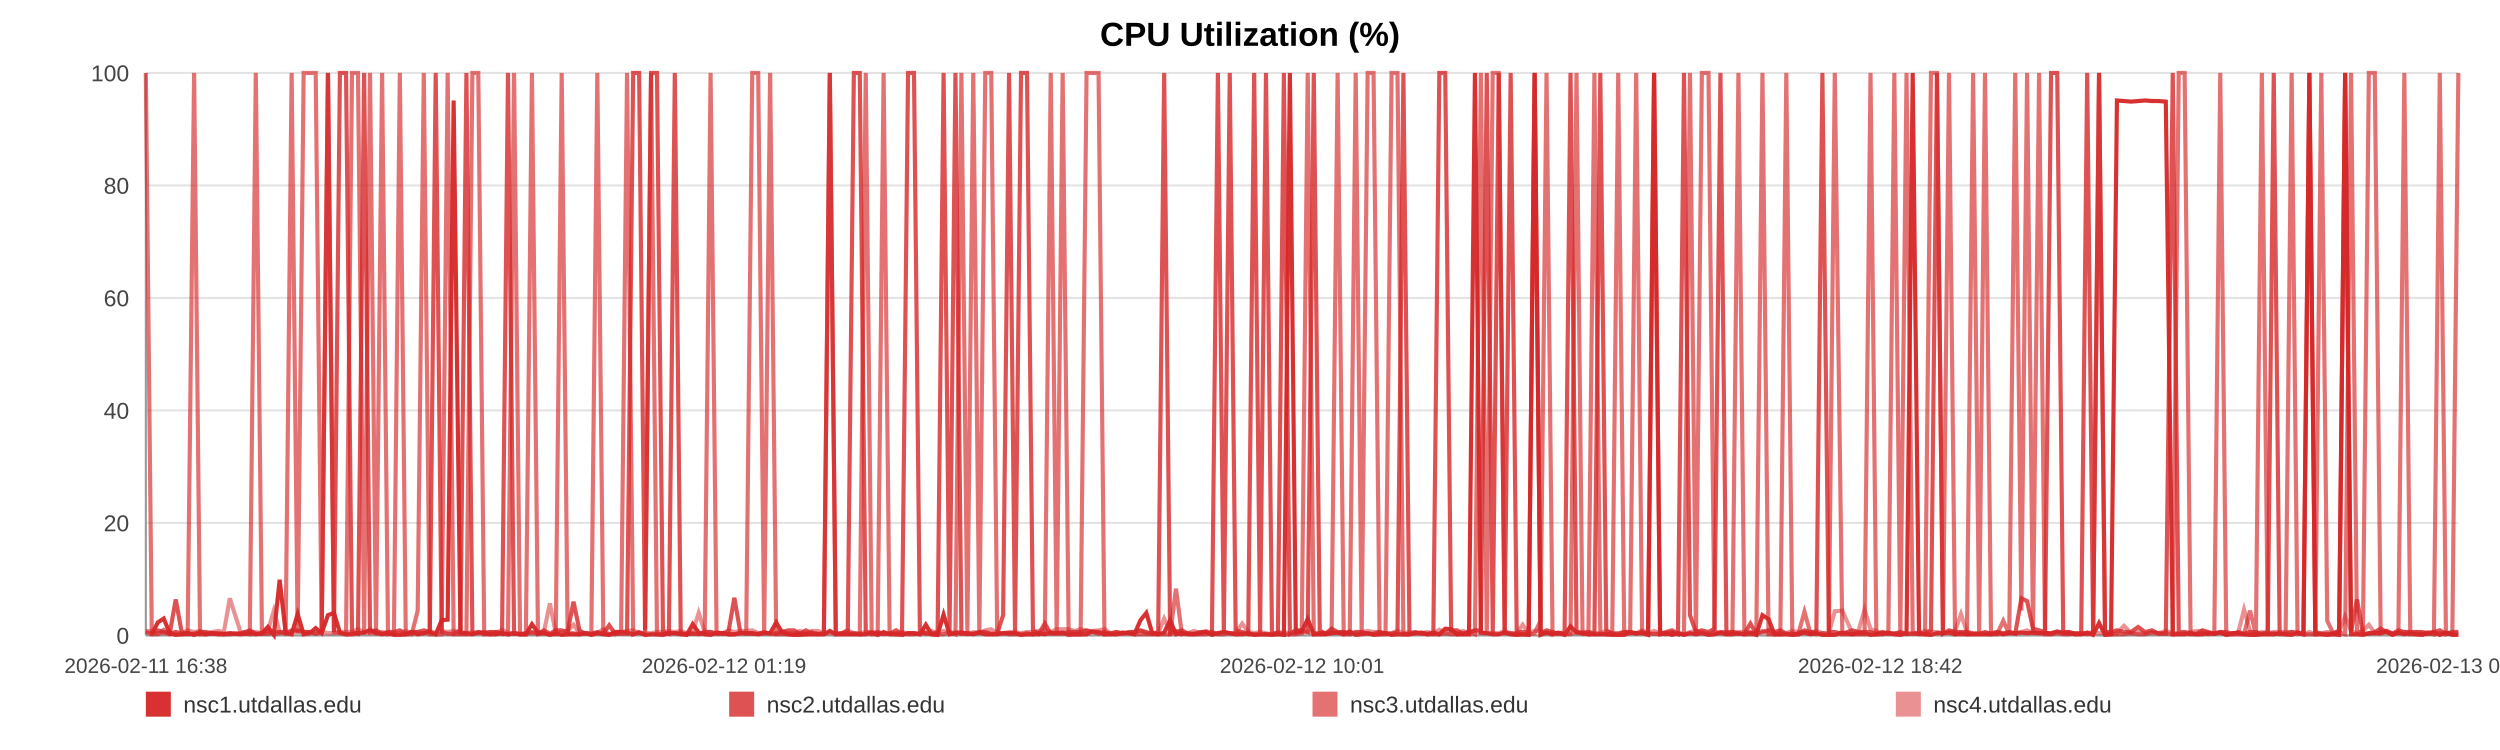
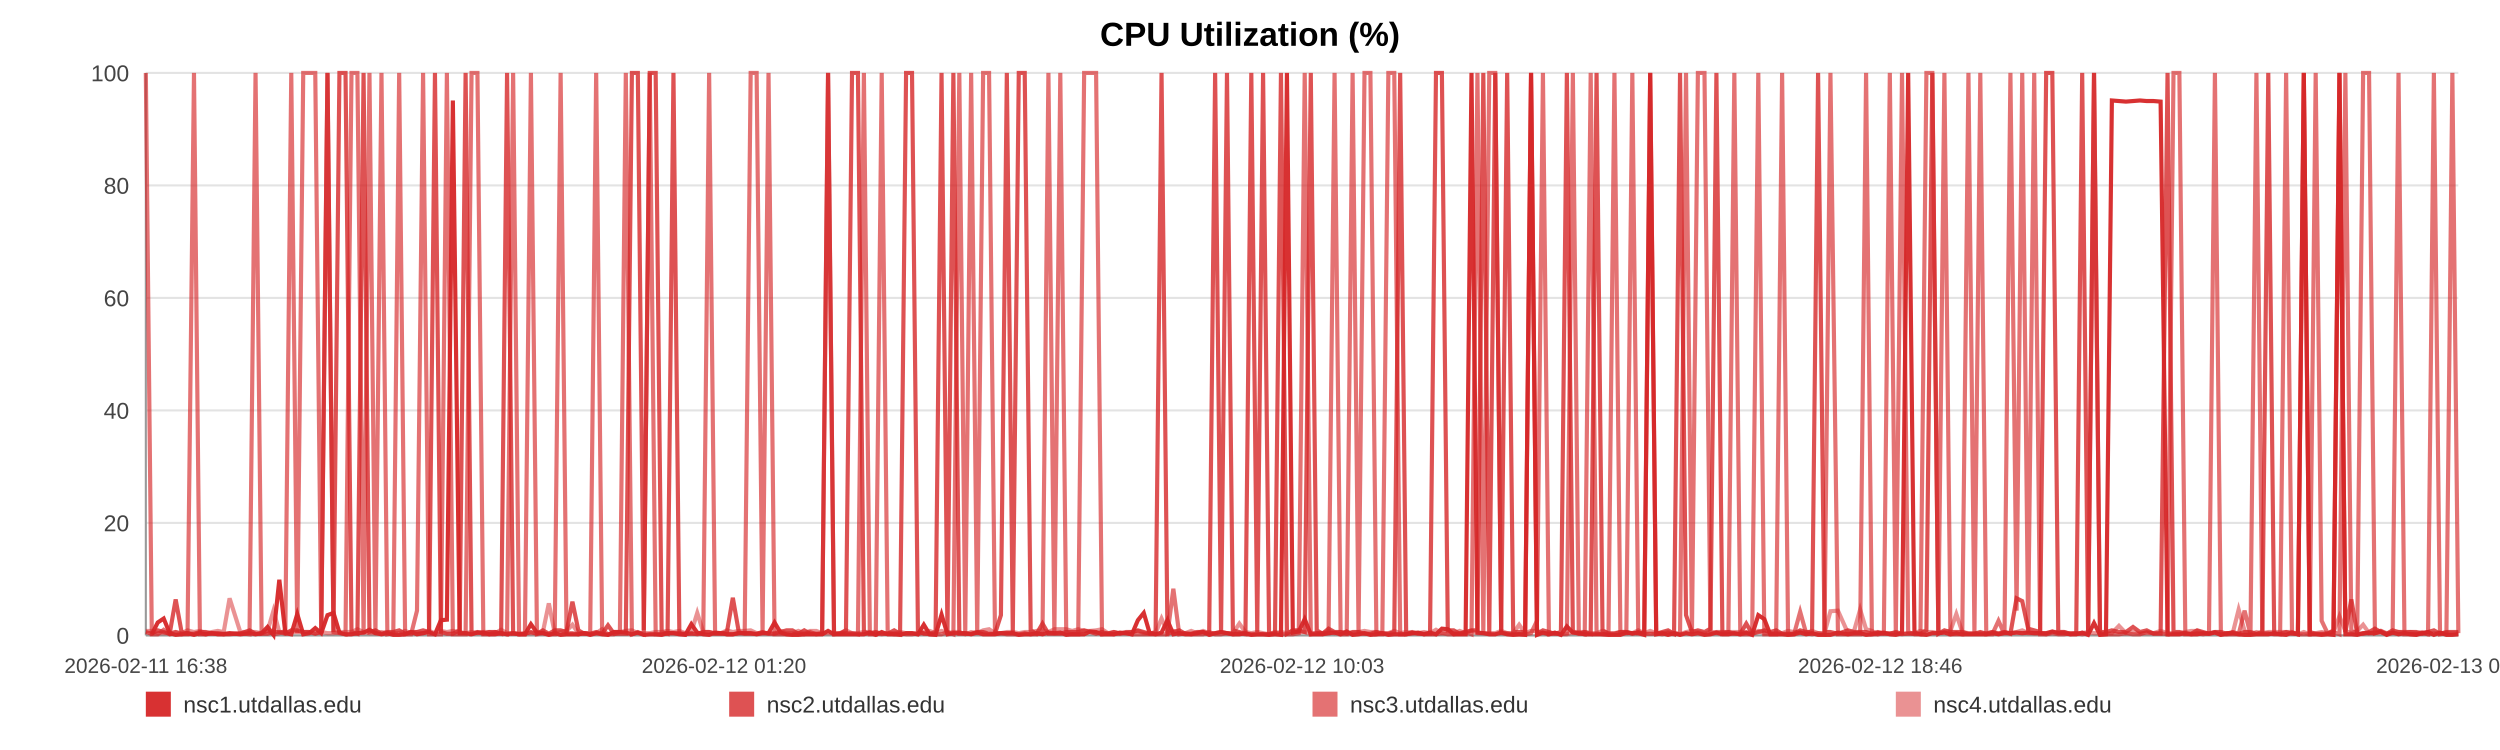
<svg xmlns="http://www.w3.org/2000/svg" width="1200" height="360" viewBox="0 0 1200 360" role="img" aria-label="CPU Utilization (%)">
  <rect width="100%" height="100%" fill="#ffffff" />
  <text x="600.0" y="22" text-anchor="middle" font-size="16" font-family="Arial, Helvetica, sans-serif" font-weight="bold">CPU Utilization (%)</text>
  <line x1="70" y1="35.00" x2="1180" y2="35.00" stroke="#e3e3e3" stroke-width="1" />
  <text x="62" y="39.00" text-anchor="end" font-size="11" fill="#444" font-family="Arial, Helvetica, sans-serif">100</text>
  <line x1="70" y1="89.00" x2="1180" y2="89.00" stroke="#e3e3e3" stroke-width="1" />
  <text x="62" y="93.00" text-anchor="end" font-size="11" fill="#444" font-family="Arial, Helvetica, sans-serif">80</text>
  <line x1="70" y1="143.00" x2="1180" y2="143.00" stroke="#e3e3e3" stroke-width="1" />
  <text x="62" y="147.00" text-anchor="end" font-size="11" fill="#444" font-family="Arial, Helvetica, sans-serif">60</text>
  <line x1="70" y1="197.00" x2="1180" y2="197.00" stroke="#e3e3e3" stroke-width="1" />
  <text x="62" y="201.00" text-anchor="end" font-size="11" fill="#444" font-family="Arial, Helvetica, sans-serif">40</text>
  <line x1="70" y1="251.00" x2="1180" y2="251.00" stroke="#e3e3e3" stroke-width="1" />
  <text x="62" y="255.00" text-anchor="end" font-size="11" fill="#444" font-family="Arial, Helvetica, sans-serif">20</text>
  <line x1="70" y1="305.00" x2="1180" y2="305.00" stroke="#e3e3e3" stroke-width="1" />
  <text x="62" y="309.00" text-anchor="end" font-size="11" fill="#444" font-family="Arial, Helvetica, sans-serif">0</text>
  <line x1="70" y1="35" x2="70" y2="305" stroke="#999" />
  <line x1="70" y1="305" x2="1180" y2="305" stroke="#999" />
  <text x="70.00" y="323" text-anchor="middle" font-size="10" fill="#444" font-family="Arial, Helvetica, sans-serif">2026-02-11 16:38</text>
-   <text x="347.50" y="323" text-anchor="middle" font-size="10" fill="#444" font-family="Arial, Helvetica, sans-serif">2026-02-12 01:19</text>
-   <text x="625.00" y="323" text-anchor="middle" font-size="10" fill="#444" font-family="Arial, Helvetica, sans-serif">2026-02-12 10:01</text>
-   <text x="902.50" y="323" text-anchor="middle" font-size="10" fill="#444" font-family="Arial, Helvetica, sans-serif">2026-02-12 18:42</text>
-   <text x="1180.00" y="323" text-anchor="middle" font-size="10" fill="#444" font-family="Arial, Helvetica, sans-serif">2026-02-13 03:24</text>
-   <polyline fill="none" stroke="#d62728" stroke-opacity="0.95" stroke-width="2" points="72.86,304.46 75.74,298.79 78.59,296.90 81.46,303.92 84.36,304.73 87.19,304.46 90.07,303.92 93.17,304.73 96.02,303.92 98.86,304.46 101.71,303.92 104.62,304.46 107.46,304.46 110.31,303.92 115.46,304.46 119.90,303.92 122.79,304.46 125.73,303.92 128.58,300.95 131.44,304.73 134.24,278.27 137.13,303.92 139.99,304.46 142.87,294.74 145.75,304.46 148.67,303.92 151.54,301.49 154.41,303.92 157.42,295.28 160.31,294.20 163.16,303.65 166.10,304.46 168.96,304.46 171.83,303.92 174.78,303.65 177.62,302.30 180.48,303.92 183.40,304.46 186.23,303.92 189.09,304.73 191.92,304.73 194.77,304.46 197.65,303.38 200.49,304.46 203.42,303.92 206.31,303.38 209.14,304.46 211.99,297.71 214.88,297.44 217.75,48.23 221.02,303.92 223.88,303.92 226.74,304.46 229.58,303.65 232.42,303.65 235.26,304.46 238.11,304.46 240.98,303.92 243.83,304.46 246.75,303.92 249.61,304.46 252.43,304.46 255.32,299.60 258.22,303.65 261.07,303.92 263.94,304.73 266.77,303.92 269.61,304.73 272.46,304.46 275.29,304.46 278.15,304.46 281.01,303.92 283.85,304.73 286.71,303.92 289.59,304.46 292.41,304.73 295.30,303.38 298.13,303.38 300.98,303.65 303.92,304.46 306.77,303.65 309.63,304.73 312.51,304.46 315.35,304.46 318.23,304.73 321.08,303.92 323.91,303.92 326.75,304.46 329.63,304.73 332.51,299.60 335.37,303.65 338.26,304.46 341.08,304.73 343.95,303.65 346.80,303.92 349.65,304.46 352.49,304.46 355.35,303.92 358.19,303.92 361.07,303.92 363.93,304.46 366.80,303.92 369.66,303.92 372.56,298.79 375.44,303.65 378.30,304.46 381.15,304.73 384.00,304.73 386.85,304.46 389.74,304.46 392.60,304.46 395.46,304.46 398.31,302.84 401.18,304.46 404.06,304.46 406.94,304.46 409.85,304.46 412.69,304.46 415.56,304.46 418.42,303.65 421.28,304.73 424.13,303.38 427.01,304.46 430.12,304.46 432.96,304.73 435.86,303.92 438.72,303.92 441.55,304.46 444.39,299.87 447.20,304.46 450.06,304.73 452.92,295.01 455.78,304.46 458.62,303.92 461.48,303.92 464.33,303.92 467.17,304.46 470.09,303.65 472.93,304.46 475.79,304.46 478.64,304.46 481.50,303.92 484.35,303.92 487.22,303.92 490.09,304.73 492.96,304.46 495.82,304.46 498.67,303.92 501.51,304.46 504.36,303.65 507.21,303.92 510.07,303.65 512.94,304.73 515.83,304.46 518.70,304.46 521.55,304.46 524.44,303.11 527.31,303.38 530.14,304.46 533.02,304.46 535.88,304.46 538.79,303.65 541.69,303.92 544.53,304.46 547.41,297.71 550.24,294.20 553.08,303.92 555.94,304.46 558.80,303.65 561.65,297.71 564.48,304.46 567.32,303.92 570.21,304.46 573.08,304.46 575.95,303.92 578.80,303.38 581.73,304.73 584.59,303.92 587.44,303.38 590.29,303.92 593.12,304.46 596.24,304.46 599.16,303.92 602.00,304.73 604.85,304.46 607.67,304.46 610.54,304.73 613.39,304.46 616.27,304.73 619.14,35.00 621.99,303.65 624.83,303.11 627.70,297.17 630.62,304.46 633.48,304.46 636.31,304.46 639.17,303.92 642.06,303.65 644.98,304.46 647.90,303.11 650.74,304.73 653.60,304.46 656.47,303.92 659.31,304.73 662.19,304.46 665.05,303.92 667.95,304.73 670.80,304.46 673.63,304.46 676.53,304.46 679.39,303.92 682.24,303.65 685.11,304.46 688.01,303.65 690.87,304.46 693.72,301.76 696.55,302.03 699.39,304.46 702.27,304.46 705.12,304.46 707.97,35.00 710.82,303.65 713.65,303.92 716.51,304.46 719.39,304.46 722.25,303.65 725.12,304.46 728.02,304.73 730.89,304.46 733.77,304.73 736.62,35.00 739.49,304.73 742.34,303.65 745.21,304.46 748.07,303.65 751.00,304.73 753.86,300.68 756.73,303.65 759.60,303.92 762.44,304.46 765.32,304.46 768.15,304.46 771.00,304.46 773.88,304.73 776.75,304.73 779.61,304.73 782.47,303.65 785.36,303.92 788.21,303.92 791.08,304.73 793.96,35.00 796.85,304.46 799.69,303.92 802.55,304.73 805.43,303.92 808.32,304.73 811.19,303.92 814.05,304.46 816.90,303.92 820.08,304.73 822.96,304.46 825.82,303.65 828.69,304.46 831.58,304.46 834.45,303.92 837.32,304.46 840.19,303.65 843.03,304.73 845.98,295.28 848.88,297.17 851.72,304.46 854.57,304.46 857.43,304.46 860.30,304.73 863.16,304.46 866.13,303.65 869.00,304.46 871.85,303.92 874.75,304.73 877.84,304.73 880.70,304.73 884.30,303.65 889.14,304.46 892.07,303.92 894.99,303.92 897.85,304.73 900.65,304.46 903.50,303.92 906.41,303.65 909.28,304.46 912.16,304.73 915.14,303.92 918.10,35.00 921.13,303.65 924.01,304.46 926.87,304.73 929.73,303.92 932.63,303.92 935.53,303.65 938.42,304.46 941.27,303.92 944.13,304.46 947.10,304.46 949.99,304.46 952.81,304.46 955.69,304.46 958.60,303.92 961.57,304.46 964.45,303.92 967.31,303.92 970.26,303.65 973.00,303.92 975.84,303.65 978.76,303.92 981.61,303.92 984.51,303.92 987.47,303.11 990.34,303.92 993.19,303.92 996.09,304.46 998.98,304.46 1001.85,303.65 1004.70,304.73 1007.54,299.06 1010.42,304.73 1013.30,304.46 1016.13,48.23 1019.55,48.50 1022.92,48.77 1026.30,48.50 1029.63,48.23 1032.90,48.50 1036.20,48.50 1039.59,48.77 1042.92,304.46 1045.79,304.46 1048.62,304.46 1051.48,303.92 1054.33,304.46 1057.19,304.46 1060.03,303.92 1062.88,304.19 1065.72,303.65 1068.59,304.73 1071.44,303.92 1074.30,303.92 1077.15,304.46 1080.00,304.73 1082.84,304.73 1085.69,304.46 1088.54,304.46 1091.40,304.46 1094.23,303.92 1097.10,304.46 1099.99,304.73 1102.81,303.65 1105.65,304.46 1108.50,35.00 1111.35,304.46 1114.22,304.46 1117.08,304.73 1119.93,304.46 1122.79,304.73 1125.66,35.00 1128.50,304.46 1131.36,304.46 1134.21,304.73 1137.05,303.92 1139.90,303.92 1142.72,303.92 1145.54,303.38 1148.40,304.73 1151.24,303.65 1154.08,304.46 1156.93,303.92 1159.77,304.46 1162.63,304.73 1165.46,303.92 1168.29,303.38 1171.10,304.73 1174.05,303.65 1177.13,304.73 1180.00,304.73" />
-   <polyline fill="none" stroke="#d62728" stroke-opacity="0.80" stroke-width="2" points="70.00,303.38 72.86,304.19 75.74,302.57 78.59,303.38 81.46,304.19 84.36,287.72 87.19,303.38 90.07,304.19 93.17,304.19 96.02,303.38 98.86,303.38 101.71,304.19 104.62,304.19 107.46,304.19 110.31,304.19 115.46,304.19 119.90,302.57 122.79,304.19 125.73,304.19 128.58,304.19 131.44,303.38 134.24,303.38 137.13,304.19 139.99,302.57 142.87,302.57 145.75,303.38 148.67,303.38 151.54,304.19 154.41,303.38 157.42,35.00 160.31,303.38 163.16,35.00 166.10,35.00 168.96,303.38 171.83,304.19 174.78,35.00 177.62,303.38 180.48,302.57 183.40,304.19 186.23,303.38 189.09,303.38 191.92,302.57 194.77,304.19 197.65,303.38 200.49,303.38 203.42,302.57 206.31,303.38 209.14,35.00 211.99,303.38 214.88,304.19 217.75,304.19 221.02,302.57 223.88,35.00 226.74,304.19 229.58,303.38 232.42,304.19 235.26,303.38 238.11,303.38 240.98,304.19 243.83,35.00 246.75,304.19 249.61,304.19 252.43,304.19 255.32,303.38 258.22,304.19 261.07,302.57 263.94,304.19 266.77,302.57 269.61,302.57 272.46,303.38 275.29,288.80 278.15,302.57 281.01,304.19 283.85,304.19 286.71,303.38 289.59,304.19 292.41,300.14 295.30,304.19 298.13,304.19 300.98,304.19 303.92,35.00 306.77,35.00 309.63,302.57 312.51,35.00 315.35,35.00 318.23,303.38 321.08,304.19 323.91,35.00 326.75,304.19 329.63,304.19 332.51,304.19 335.37,304.19 338.26,303.38 341.08,303.38 343.95,304.19 346.80,304.19 349.65,303.38 352.49,286.91 355.35,303.38 358.19,304.19 361.07,304.19 363.93,304.19 366.80,303.38 369.66,304.19 372.56,304.19 375.44,303.38 378.30,302.57 381.15,302.57 384.00,304.19 386.85,302.57 389.74,304.19 392.60,304.19 395.46,304.19 398.31,35.00 401.18,304.19 404.06,304.19 406.94,302.57 409.85,35.00 412.69,35.00 415.56,303.38 418.42,304.19 421.28,303.38 424.13,304.19 427.01,304.19 430.12,302.57 432.96,304.19 435.86,35.00 438.72,35.00 441.55,302.57 444.39,304.19 447.20,304.19 450.06,303.38 452.92,35.00 455.78,303.38 458.62,35.00 461.48,304.19 464.33,304.19 467.17,304.19 470.09,303.38 472.93,303.38 475.79,304.19 478.64,304.19 481.50,295.28 484.35,35.00 487.22,303.38 490.09,35.00 492.96,35.00 495.82,302.57 498.67,304.19 501.51,299.33 504.36,304.19 507.21,304.19 510.07,304.19 512.94,303.38 515.83,303.38 518.70,303.38 521.55,302.57 524.44,303.38 527.31,304.19 530.14,303.38 533.02,304.19 535.88,303.38 538.79,304.19 541.69,303.38 544.53,303.38 547.41,302.57 550.24,303.38 553.08,304.19 555.94,303.38 558.80,35.00 561.65,304.19 564.48,303.38 567.32,302.57 570.21,304.19 573.08,304.19 575.95,303.38 578.80,303.38 581.73,304.19 584.59,35.00 587.44,303.38 590.29,35.00 593.12,302.57 596.24,303.38 599.16,304.19 602.00,35.00 604.85,303.38 607.67,35.00 610.54,304.19 613.39,304.19 616.27,35.00 619.14,304.19 621.99,302.57 624.83,302.57 627.70,303.38 630.62,35.00 633.48,302.57 636.31,304.19 639.17,301.76 642.06,303.38 644.98,303.38 647.90,304.19 650.74,303.38 653.60,303.38 656.47,304.19 659.31,304.19 662.19,303.38 665.05,304.19 667.95,304.19 670.80,303.38 673.63,35.00 676.53,304.19 679.39,303.38 682.24,304.19 685.11,304.19 688.01,304.19 690.87,35.00 693.72,35.00 696.55,302.57 699.39,302.57 702.27,304.19 705.12,303.38 707.97,302.57 710.82,302.57 713.65,35.00 716.51,304.19 719.39,35.00 722.25,303.38 725.12,35.00 728.02,303.38 730.89,303.38 733.77,303.38 736.62,35.00 739.49,304.19 742.34,302.57 745.21,303.38 748.07,304.19 751.00,303.38 753.86,35.00 756.73,303.38 759.60,304.19 762.44,303.38 765.32,304.19 768.15,35.00 771.00,302.57 773.88,304.19 776.75,304.19 779.61,303.38 782.47,303.38 785.36,304.19 788.21,303.38 791.08,304.19 793.96,304.19 796.85,304.19 799.69,303.38 802.55,302.57 805.43,304.19 808.32,35.00 811.19,295.28 814.05,303.38 816.90,302.57 820.08,303.38 822.96,301.76 825.82,35.00 828.69,304.19 831.58,303.38 834.45,304.19 837.32,304.19 840.19,299.33 843.03,304.19 845.98,303.38 848.88,302.57 851.72,303.38 854.57,302.57 857.43,304.19 860.30,304.19 863.16,304.19 866.13,302.57 869.00,303.38 871.85,303.38 874.75,35.00 877.84,303.38 880.70,303.38 884.30,304.19 889.14,302.57 892.07,303.38 894.99,303.38 897.85,303.38 900.65,304.19 903.50,303.38 906.41,304.19 909.28,304.19 912.16,303.38 915.14,304.19 918.10,304.19 921.13,304.19 924.01,304.19 926.87,302.57 929.73,35.00 932.63,304.19 935.53,302.57 938.42,303.38 941.27,303.38 944.13,303.38 947.10,304.19 949.99,304.19 952.81,303.38 955.69,304.19 958.60,303.38 961.57,304.19 964.45,303.38 967.31,304.19 970.26,287.18 973.00,288.53 975.84,301.76 978.76,302.57 981.61,303.38 984.51,35.00 987.47,35.00 990.34,303.38 993.19,303.38 996.09,304.19 998.98,304.19 1001.85,35.00 1004.70,304.19 1007.54,35.00 1010.42,303.38 1013.30,303.38 1016.13,302.57 1019.55,303.38 1022.92,303.38 1026.30,300.95 1029.63,303.38 1032.90,302.57 1036.20,304.19 1039.59,304.19 1042.92,35.00 1045.79,303.38 1048.62,303.38 1051.48,304.19 1054.33,304.19 1057.19,302.57 1060.03,303.38 1062.88,304.19 1065.72,303.38 1068.59,303.38 1071.44,304.19 1074.30,303.38 1077.15,304.19 1080.00,303.38 1082.84,303.38 1085.69,304.19 1088.54,303.38 1091.40,35.00 1094.23,304.19 1097.10,304.19 1099.99,303.38 1102.81,304.19 1105.65,304.19 1108.50,35.00 1111.35,303.38 1114.22,304.19 1117.08,304.19 1119.93,304.19 1122.79,302.57 1125.66,35.00 1128.50,303.38 1131.36,287.72 1134.21,304.19 1137.05,304.19 1139.90,303.38 1142.72,301.76 1145.54,303.38 1148.40,304.19 1151.24,302.57 1154.08,303.38 1156.93,303.38 1159.77,303.38 1162.63,303.38 1165.46,304.19 1168.29,303.38 1171.10,302.57 1174.05,304.19 1177.13,303.38 1180.00,303.38" />
-   <polyline fill="none" stroke="#d62728" stroke-opacity="0.65" stroke-width="2" points="70.00,35.00 72.86,304.46 75.74,304.46 78.59,302.30 81.46,304.46 84.36,303.38 87.19,304.46 90.07,304.46 93.17,35.00 96.02,304.46 98.86,304.46 101.71,303.92 104.62,303.92 107.46,304.46 110.31,304.46 115.46,303.92 119.90,304.46 122.79,35.00 125.73,303.92 128.58,302.84 131.44,304.46 134.24,303.92 137.13,302.84 139.99,35.00 142.87,303.92 145.75,35.00 148.67,35.00 151.54,35.00 154.41,303.92 157.42,35.00 160.31,303.38 163.16,303.92 166.10,304.46 168.96,35.00 171.83,35.00 174.78,304.46 177.62,35.00 180.48,304.46 183.40,35.00 186.23,304.46 189.09,303.92 191.92,35.00 194.77,304.46 197.65,304.46 200.49,293.12 203.42,35.00 206.31,304.46 209.14,304.46 211.99,304.46 214.88,35.00 217.75,304.46 221.02,304.46 223.88,304.46 226.74,35.00 229.58,35.00 232.42,304.46 235.26,304.46 238.11,303.38 240.98,303.92 243.83,304.46 246.75,35.00 249.61,304.46 252.43,304.46 255.32,35.00 258.22,304.46 261.07,303.92 263.94,304.46 266.77,304.46 269.61,35.00 272.46,303.92 275.29,303.92 278.15,304.46 281.01,303.92 283.85,303.92 286.71,35.00 289.59,303.92 292.41,304.46 295.30,304.46 298.13,303.38 300.98,35.00 303.92,304.46 306.77,303.38 309.63,304.46 312.51,35.00 315.35,304.46 318.23,304.46 321.08,303.92 323.91,303.92 326.75,303.92 329.63,304.46 332.51,303.92 335.37,304.46 338.26,303.92 341.08,35.00 343.95,303.92 346.80,303.92 349.65,304.46 352.49,304.46 355.35,303.92 358.19,303.92 361.07,35.00 363.93,35.00 366.80,303.92 369.66,35.00 372.56,304.46 375.44,304.46 378.30,304.46 381.15,304.46 384.00,303.92 386.85,304.46 389.74,303.38 392.60,304.46 395.46,303.92 398.31,35.00 401.18,304.46 404.06,303.92 406.94,303.92 409.85,303.92 412.69,304.46 415.56,35.00 418.42,304.46 421.28,304.46 424.13,35.00 427.01,303.92 430.12,304.46 432.96,303.92 435.86,304.46 438.72,304.46 441.55,303.92 444.39,303.92 447.20,304.46 450.06,304.46 452.92,304.46 455.78,303.38 458.62,304.46 461.48,35.00 464.33,303.92 467.17,35.00 470.09,304.46 472.93,35.00 475.79,35.00 478.64,303.92 481.50,303.92 484.35,304.46 487.22,304.46 490.09,304.46 492.96,303.92 495.82,304.46 498.67,304.46 501.51,303.92 504.36,35.00 507.21,304.46 510.07,35.00 512.94,303.92 515.83,304.46 518.70,304.46 521.55,35.00 524.44,35.00 527.31,35.00 530.14,304.46 533.02,303.92 535.88,304.46 538.79,303.92 541.69,303.92 544.53,304.46 547.41,304.46 550.24,304.46 553.08,304.46 555.94,304.46 558.80,304.46 561.65,304.46 564.48,282.59 567.32,304.46 570.21,303.92 573.08,304.46 575.95,304.46 578.80,304.46 581.73,303.38 584.59,304.46 587.44,304.46 590.29,303.92 593.12,304.46 596.24,303.92 599.16,304.46 602.00,304.46 604.85,304.46 607.67,304.46 610.54,304.46 613.39,303.38 616.27,304.46 619.14,304.46 621.99,304.46 624.83,303.92 627.70,35.00 630.62,304.46 633.48,303.92 636.31,303.92 639.17,303.92 642.06,35.00 644.98,304.46 647.90,304.46 650.74,35.00 653.60,303.92 656.47,35.00 659.31,35.00 662.19,304.46 665.05,304.46 667.95,35.00 670.80,35.00 673.63,304.46 676.53,304.46 679.39,303.92 682.24,303.92 685.11,304.46 688.01,304.46 690.87,304.46 693.72,303.92 696.55,304.46 699.39,304.46 702.27,303.92 705.12,303.38 707.97,304.46 710.82,35.00 713.65,304.46 716.51,35.00 719.39,35.00 722.25,303.92 725.12,303.92 728.02,304.46 730.89,304.46 733.77,304.46 736.62,303.92 739.49,297.98 742.34,35.00 745.21,304.46 748.07,303.92 751.00,304.46 753.86,303.92 756.73,35.00 759.60,303.92 762.44,304.46 765.32,35.00 768.15,303.92 771.00,304.46 773.88,304.46 776.75,35.00 779.61,303.92 782.47,303.92 785.36,35.00 788.21,303.92 791.08,303.92 793.96,35.00 796.85,303.92 799.69,304.46 802.55,303.92 805.43,304.46 808.32,303.92 811.19,35.00 814.05,304.46 816.90,35.00 820.08,35.00 822.96,303.92 825.82,303.38 828.69,303.38 831.58,303.38 834.45,35.00 837.32,304.46 840.19,304.46 843.03,304.46 845.98,35.00 848.88,304.46 851.72,304.46 854.57,304.46 857.43,35.00 860.30,304.46 863.16,304.46 866.13,293.66 869.00,303.92 871.85,304.46 874.75,303.92 877.84,304.46 880.70,35.00 884.30,304.46 889.14,304.46 892.07,304.46 894.99,304.46 897.85,35.00 900.65,304.46 903.50,304.46 906.41,303.92 909.28,35.00 912.16,304.46 915.14,35.00 918.10,303.38 921.13,304.46 924.01,304.46 926.87,35.00 929.73,35.00 932.63,304.46 935.53,35.00 938.42,304.46 941.27,304.46 944.13,304.46 947.10,35.00 949.99,303.92 952.81,35.00 955.69,304.46 958.60,304.46 961.57,297.98 964.45,304.46 967.31,35.00 970.26,293.12 973.00,35.00 975.84,303.92 978.76,35.00 981.61,304.46 984.51,304.46 987.47,303.92 990.34,304.46 993.19,304.46 996.09,303.92 998.98,303.92 1001.85,304.46 1004.70,303.92 1007.54,35.00 1010.42,304.46 1013.30,304.46 1016.13,304.46 1019.55,304.46 1022.92,303.92 1026.30,304.46 1029.63,304.46 1032.90,303.38 1036.20,303.92 1039.59,303.92 1042.92,304.46 1045.79,35.00 1048.62,35.00 1051.48,304.46 1054.33,304.46 1057.19,303.92 1060.03,304.46 1062.88,303.92 1065.72,35.00 1068.59,304.46 1071.44,304.46 1074.30,304.46 1077.15,304.46 1080.00,293.12 1082.84,304.46 1085.69,35.00 1088.54,303.92 1091.40,303.92 1094.23,304.46 1097.10,304.46 1099.99,35.00 1102.81,303.92 1105.65,304.46 1108.50,304.46 1111.35,304.46 1114.22,35.00 1117.08,297.98 1119.93,303.92 1122.79,303.38 1125.66,304.46 1128.50,35.00 1131.36,302.84 1134.21,303.92 1137.05,35.00 1139.90,35.00 1142.72,303.92 1145.54,302.84 1148.40,304.46 1151.24,303.38 1154.08,35.00 1156.93,304.46 1159.77,304.46 1162.63,304.46 1165.46,303.92 1168.29,304.46 1171.10,35.00 1174.05,304.46 1177.13,303.92 1180.00,35.00" />
-   <polyline fill="none" stroke="#d62728" stroke-opacity="0.50" stroke-width="2" points="70.00,302.84 72.86,302.84 75.74,303.92 78.59,303.92 81.46,303.92 84.36,303.38 87.19,303.92 90.07,302.57 93.17,303.38 96.02,302.84 98.86,303.92 101.71,303.38 104.62,302.84 107.46,303.38 110.31,287.18 115.46,303.38 119.90,303.38 122.79,303.38 125.73,303.92 128.58,302.84 131.44,293.12 134.24,303.38 137.13,303.38 139.99,303.38 142.87,303.38 145.75,303.38 148.67,303.38 151.54,303.92 154.41,303.38 157.42,303.92 160.31,303.92 163.16,303.38 166.10,303.38 168.96,303.38 171.83,302.03 174.78,303.38 177.62,303.92 180.48,303.92 183.40,303.38 186.23,303.92 189.09,303.92 191.92,303.92 194.77,302.84 197.65,303.92 200.49,303.38 203.42,303.92 206.31,302.84 209.14,303.92 211.99,302.84 214.88,303.38 217.75,302.84 221.02,303.38 223.88,303.92 226.74,303.38 229.58,303.92 232.42,303.38 235.26,303.38 238.11,303.92 240.98,302.30 243.83,303.92 246.75,303.92 249.61,304.46 252.43,303.92 255.32,303.92 258.22,303.92 261.07,303.38 263.94,289.61 266.77,303.92 269.61,303.38 272.46,302.84 275.29,299.87 278.15,303.92 281.01,303.92 283.85,304.46 286.71,303.92 289.59,302.03 292.41,304.46 295.30,303.38 298.13,303.38 300.98,302.84 303.92,302.57 306.77,303.92 309.63,303.92 312.51,303.92 315.35,303.38 318.23,303.38 321.08,302.84 323.91,303.38 326.75,302.84 329.63,303.92 332.51,303.38 335.37,294.20 338.26,303.38 341.08,303.38 343.95,303.92 346.80,303.92 349.65,302.57 352.49,303.38 355.35,302.84 358.19,302.84 361.07,302.57 363.93,303.92 366.80,303.92 369.66,303.92 372.56,303.92 375.44,302.84 378.30,303.92 381.15,303.92 384.00,302.84 386.85,303.92 389.74,302.84 392.60,302.84 395.46,303.92 398.31,303.92 401.18,303.92 404.06,303.92 406.94,302.57 409.85,303.92 412.69,303.92 415.56,303.38 418.42,303.38 421.28,303.92 424.13,304.46 427.01,303.92 430.12,303.92 432.96,303.38 435.86,303.92 438.72,303.92 441.55,304.46 444.39,303.38 447.20,302.84 450.06,303.92 452.92,302.84 455.78,303.92 458.62,303.38 461.48,303.38 464.33,304.46 467.17,303.38 470.09,303.92 472.93,302.57 475.79,302.03 478.64,303.92 481.50,303.92 484.35,303.38 487.22,303.38 490.09,303.92 492.96,303.38 495.82,303.38 498.67,302.84 501.51,302.57 504.36,303.38 507.21,302.03 510.07,302.03 512.94,302.03 515.83,302.84 518.70,302.03 521.55,302.84 524.44,302.84 527.31,302.57 530.14,302.03 533.02,303.92 535.88,303.38 538.79,303.92 541.69,303.92 544.53,303.38 547.41,302.84 550.24,303.92 553.08,303.92 555.94,303.92 558.80,296.90 561.65,303.38 564.48,302.84 567.32,303.92 570.21,303.92 573.08,302.84 575.95,303.92 578.80,302.84 581.73,303.92 584.59,303.92 587.44,303.38 590.29,303.92 593.12,303.92 596.24,299.33 599.16,303.38 602.00,303.92 604.85,303.38 607.67,303.92 610.54,304.46 613.39,303.92 616.27,303.38 619.14,303.92 621.99,302.84 624.83,303.38 627.70,303.38 630.62,303.92 633.48,303.92 636.31,303.92 639.17,302.84 642.06,303.92 644.98,303.38 647.90,303.92 650.74,303.92 653.60,303.38 656.47,302.84 659.31,303.38 662.19,303.38 665.05,303.92 667.95,303.92 670.80,302.84 673.63,303.92 676.53,303.38 679.39,303.92 682.24,303.92 685.11,303.38 688.01,303.92 690.87,302.30 693.72,303.92 696.55,303.38 699.39,303.92 702.27,302.84 705.12,303.92 707.97,302.84 710.82,303.92 713.65,303.92 716.51,303.92 719.39,303.92 722.25,302.84 725.12,303.92 728.02,303.92 730.89,299.87 733.77,303.92 736.62,302.84 739.49,302.84 742.34,303.92 745.21,303.92 748.07,303.92 751.00,304.46 753.86,304.46 756.73,303.38 759.60,303.38 762.44,303.38 765.32,303.92 768.15,303.92 771.00,302.84 773.88,303.92 776.75,303.92 779.61,303.38 782.47,303.38 785.36,303.92 788.21,302.57 791.08,303.92 793.96,302.84 796.85,303.92 799.69,303.92 802.55,303.38 805.43,303.92 808.32,304.46 811.19,303.38 814.05,302.84 816.90,303.38 820.08,303.92 822.96,303.38 825.82,303.92 828.69,303.92 831.58,303.38 834.45,303.38 837.32,303.38 840.19,303.38 843.03,303.92 845.98,302.84 848.88,303.92 851.72,303.92 854.57,303.92 857.43,303.92 860.30,302.84 863.16,303.38 866.13,303.38 869.00,303.92 871.85,302.84 874.75,303.92 877.84,303.92 880.70,293.39 884.30,293.12 889.14,303.92 892.07,302.84 894.99,292.58 897.85,302.03 900.65,302.84 903.50,304.46 906.41,303.92 909.28,303.92 912.16,303.92 915.14,304.46 918.10,303.92 921.13,303.92 924.01,302.84 926.87,303.38 929.73,303.38 932.63,303.92 935.53,303.38 938.42,302.84 941.27,294.74 944.13,303.38 947.10,303.92 949.99,303.92 952.81,303.92 955.69,303.92 958.60,303.38 961.57,303.92 964.45,303.38 967.31,303.92 970.26,303.38 973.00,302.57 975.84,303.92 978.76,303.92 981.61,303.92 984.51,304.46 987.47,303.38 990.34,303.38 993.19,303.38 996.09,304.46 998.98,303.92 1001.85,303.92 1004.70,303.38 1007.54,303.92 1010.42,303.92 1013.30,303.92 1016.13,303.92 1019.55,300.41 1022.92,303.92 1026.30,303.38 1029.63,303.92 1032.90,303.92 1036.20,303.92 1039.59,302.84 1042.92,303.92 1045.79,303.92 1048.62,303.92 1051.48,303.38 1054.33,302.84 1057.19,302.84 1060.03,303.92 1062.88,303.92 1065.72,303.38 1068.59,304.46 1071.44,304.46 1074.30,303.92 1077.15,292.58 1080.00,302.84 1082.84,304.46 1085.69,303.38 1088.54,303.92 1091.40,303.38 1094.23,303.38 1097.10,303.38 1099.99,303.38 1102.81,303.38 1105.65,304.46 1108.50,303.38 1111.35,304.46 1114.22,303.92 1117.08,303.38 1119.93,303.92 1122.79,303.38 1125.66,295.82 1128.50,302.84 1131.36,303.92 1134.21,302.84 1137.05,299.87 1139.90,303.92 1142.72,303.38 1145.54,302.84 1148.40,303.92 1151.24,303.92 1154.08,303.38 1156.93,303.92 1159.77,303.38 1162.63,303.92 1165.46,303.38 1168.29,304.46 1171.10,303.92 1174.05,303.92 1177.13,303.92 1180.00,303.92" />
+   <text x="347.50" y="323" text-anchor="middle" font-size="10" fill="#444" font-family="Arial, Helvetica, sans-serif">2026-02-12 01:20</text>
+   <text x="625.00" y="323" text-anchor="middle" font-size="10" fill="#444" font-family="Arial, Helvetica, sans-serif">2026-02-12 10:03</text>
+   <text x="902.50" y="323" text-anchor="middle" font-size="10" fill="#444" font-family="Arial, Helvetica, sans-serif">2026-02-12 18:46</text>
+   <text x="1180.00" y="323" text-anchor="middle" font-size="10" fill="#444" font-family="Arial, Helvetica, sans-serif">2026-02-13 03:29</text>
+   <polyline fill="none" stroke="#d62728" stroke-opacity="0.95" stroke-width="2" points="72.86,304.46 75.72,298.79 78.57,296.90 81.44,303.92 84.32,304.73 87.15,304.46 90.01,303.92 93.11,304.73 95.95,303.92 98.79,304.46 101.63,303.92 104.53,304.46 107.37,304.46 110.20,303.92 115.34,304.46 119.77,303.92 122.66,304.46 125.58,303.92 128.43,300.95 131.28,304.73 134.07,278.27 136.96,303.92 139.81,304.46 142.68,294.74 145.55,304.46 148.46,303.92 151.33,301.49 154.19,303.92 157.19,295.28 160.08,294.20 162.92,303.65 165.85,304.46 168.71,304.46 171.56,303.92 174.51,303.65 177.34,302.30 180.20,303.92 183.11,304.46 185.93,303.92 188.78,304.73 191.60,304.73 194.45,304.46 197.32,303.38 200.16,304.46 203.08,303.92 205.96,303.38 208.78,304.46 211.63,297.71 214.51,297.44 217.37,48.23 220.63,303.92 223.49,303.92 226.34,304.46 229.17,303.65 232.00,303.65 234.83,304.46 237.67,304.46 240.54,303.92 243.39,304.46 246.30,303.92 249.14,304.46 251.97,304.46 254.84,299.60 257.73,303.65 260.58,303.92 263.44,304.73 266.27,303.92 269.10,304.73 271.93,304.46 274.76,304.46 277.61,304.46 280.47,303.92 283.30,304.73 286.16,303.92 289.02,304.46 291.84,304.73 294.72,303.38 297.55,303.38 300.39,303.65 303.31,304.46 306.16,303.65 309.01,304.73 311.88,304.46 314.72,304.46 317.59,304.73 320.44,303.92 323.26,303.92 326.09,304.46 328.96,304.73 331.84,299.60 334.68,303.65 337.57,304.46 340.38,304.73 343.24,303.65 346.08,303.92 348.93,304.46 351.76,304.46 354.62,303.92 357.45,303.92 360.32,303.92 363.18,304.46 366.03,303.92 368.89,303.92 371.78,298.79 374.66,303.65 377.51,304.46 380.34,304.73 383.19,304.73 386.03,304.46 388.91,304.46 391.77,304.46 394.62,304.46 397.47,302.84 400.33,304.46 403.20,304.46 406.07,304.46 408.97,304.46 411.81,304.46 414.67,304.46 417.52,303.65 420.37,304.73 423.22,303.38 426.09,304.46 429.19,304.46 432.03,304.73 434.92,303.92 437.77,303.92 440.60,304.46 443.43,299.87 446.23,304.46 449.08,304.73 451.94,295.01 454.78,304.46 457.62,303.92 460.47,303.92 463.32,303.92 466.15,304.46 469.06,303.65 471.90,304.46 474.75,304.46 477.58,304.46 480.44,303.92 483.28,303.92 486.14,303.92 489.01,304.73 491.87,304.46 494.72,304.46 497.57,303.92 500.40,304.46 503.24,303.65 506.09,303.92 508.94,303.65 511.80,304.73 514.68,304.46 517.54,304.46 520.39,304.46 523.27,303.11 526.13,303.38 528.96,304.46 531.82,304.46 534.68,304.46 537.58,303.65 540.47,303.92 543.31,304.46 546.18,297.71 549.01,294.20 551.84,303.92 554.69,304.46 557.54,303.65 560.38,297.71 563.20,304.46 566.04,303.92 568.92,304.46 571.78,304.46 574.65,303.92 577.49,303.38 580.41,304.73 583.26,303.92 586.11,303.38 588.95,303.92 591.78,304.46 594.88,304.46 597.80,303.92 600.63,304.73 603.47,304.46 606.28,304.46 609.15,304.73 611.99,304.46 614.86,304.73 617.73,35.00 620.56,303.65 623.40,303.11 626.26,297.17 629.18,304.46 632.03,304.46 634.86,304.46 637.70,303.92 640.59,303.65 643.50,304.46 646.42,303.11 649.25,304.73 652.10,304.46 654.96,303.92 657.80,304.73 660.66,304.46 663.52,303.92 666.41,304.73 669.25,304.46 672.08,304.46 674.96,304.46 677.82,303.92 680.67,303.65 683.53,304.46 686.42,303.65 689.27,304.46 692.11,301.76 694.93,302.03 697.77,304.46 700.64,304.46 703.49,304.46 706.32,35.00 709.17,303.65 711.99,303.92 714.84,304.46 717.72,304.46 720.57,303.65 723.44,304.46 726.33,304.73 729.19,304.46 732.06,304.73 734.90,35.00 737.77,304.73 740.61,303.65 743.47,304.46 746.33,303.65 749.24,304.73 752.10,300.68 754.97,303.65 757.82,303.92 760.66,304.46 763.53,304.46 766.35,304.46 769.20,304.46 772.07,304.73 774.93,304.73 777.78,304.73 780.64,303.65 783.52,303.92 786.36,303.92 789.22,304.73 792.09,35.00 794.98,304.46 797.82,303.92 800.66,304.73 803.54,303.92 806.42,304.73 809.29,303.92 812.13,304.46 814.98,303.92 818.15,304.73 821.02,304.46 823.88,303.65 826.74,304.46 829.62,304.46 832.48,303.92 835.34,304.46 838.21,303.65 841.04,304.73 843.98,295.28 846.87,297.17 849.70,304.46 852.55,304.46 855.41,304.46 858.26,304.73 861.12,304.46 864.08,303.65 866.94,304.46 869.79,303.92 872.68,304.73 875.76,304.73 878.61,304.73 882.21,303.65 887.03,304.46 889.95,303.92 892.87,303.92 895.72,304.73 898.51,304.46 901.35,303.92 904.25,303.65 907.12,304.46 909.99,304.73 912.96,303.92 915.92,35.00 918.94,303.65 921.81,304.46 924.67,304.73 927.52,303.92 930.41,303.92 933.31,303.65 936.19,304.46 939.03,303.92 941.88,304.46 944.85,304.46 947.72,304.46 950.54,304.46 953.41,304.46 956.31,303.92 959.27,304.46 962.15,303.92 965.00,303.92 967.94,303.65 970.67,303.92 973.51,303.65 976.42,303.92 979.26,303.92 982.16,303.92 985.11,303.11 987.97,303.92 990.82,303.92 993.71,304.46 996.59,304.46 999.45,303.65 1002.30,304.73 1005.13,299.06 1008.00,304.73 1010.87,304.46 1013.70,48.23 1017.10,48.50 1020.46,48.77 1023.84,48.50 1027.16,48.23 1030.42,48.50 1033.71,48.50 1037.09,48.77 1040.42,304.46 1043.28,304.46 1046.10,304.46 1048.95,303.92 1051.80,304.46 1054.65,304.46 1057.48,303.92 1060.32,304.19 1063.16,303.65 1066.02,304.73 1068.87,303.92 1071.71,303.92 1074.55,304.46 1077.40,304.73 1080.23,304.73 1083.08,304.46 1085.92,304.46 1088.77,304.46 1091.60,303.92 1094.46,304.46 1097.34,304.73 1100.16,303.65 1102.99,304.46 1105.83,35.00 1108.67,304.46 1111.53,304.46 1114.39,304.73 1117.23,304.46 1120.08,304.73 1122.94,35.00 1125.78,304.46 1128.63,304.46 1131.47,304.73 1134.30,303.92 1137.15,303.92 1139.96,303.92 1142.78,303.38 1145.62,304.73 1148.46,303.65 1151.29,304.46 1154.13,303.92 1156.97,304.46 1159.82,304.73 1162.64,303.92 1165.46,303.38 1168.26,304.73 1171.21,303.65 1174.28,304.73 1177.14,304.73 1180.00,304.46" />
+   <polyline fill="none" stroke="#d62728" stroke-opacity="0.80" stroke-width="2" points="70.00,303.38 72.86,304.19 75.72,302.57 78.57,303.38 81.44,304.19 84.32,287.72 87.15,303.38 90.01,304.19 93.11,304.19 95.95,303.38 98.79,303.38 101.63,304.19 104.53,304.19 107.37,304.19 110.20,304.19 115.34,304.19 119.77,302.57 122.66,304.19 125.58,304.19 128.43,304.19 131.28,303.38 134.07,303.38 136.96,304.19 139.81,302.57 142.68,302.57 145.55,303.38 148.46,303.38 151.33,304.19 154.19,303.38 157.19,35.00 160.08,303.38 162.92,35.00 165.85,35.00 168.71,303.38 171.56,304.19 174.51,35.00 177.34,303.38 180.20,302.57 183.11,304.19 185.93,303.38 188.78,303.38 191.60,302.57 194.45,304.19 197.32,303.38 200.16,303.38 203.08,302.57 205.96,303.38 208.78,35.00 211.63,303.38 214.51,304.19 217.37,304.19 220.63,302.57 223.49,35.00 226.34,304.19 229.17,303.38 232.00,304.19 234.83,303.38 237.67,303.38 240.54,304.19 243.39,35.00 246.30,304.19 249.14,304.19 251.97,304.19 254.84,303.38 257.73,304.19 260.58,302.57 263.44,304.19 266.27,302.57 269.10,302.57 271.93,303.38 274.76,288.80 277.61,302.57 280.47,304.19 283.30,304.19 286.16,303.38 289.02,304.19 291.84,300.14 294.72,304.19 297.55,304.19 300.39,304.19 303.31,35.00 306.16,35.00 309.01,302.57 311.88,35.00 314.72,35.00 317.59,303.38 320.44,304.19 323.26,35.00 326.09,304.19 328.96,304.19 331.84,304.19 334.68,304.19 337.57,303.38 340.38,303.38 343.24,304.19 346.08,304.19 348.93,303.38 351.76,286.91 354.62,303.38 357.45,304.19 360.32,304.19 363.18,304.19 366.03,303.38 368.89,304.19 371.78,304.19 374.66,303.38 377.51,302.57 380.34,302.57 383.19,304.19 386.03,302.57 388.91,304.19 391.77,304.19 394.62,304.19 397.47,35.00 400.33,304.19 403.20,304.19 406.07,302.57 408.97,35.00 411.81,35.00 414.67,303.38 417.52,304.19 420.37,303.38 423.22,304.19 426.09,304.19 429.19,302.57 432.03,304.19 434.92,35.00 437.77,35.00 440.60,302.57 443.43,304.19 446.23,304.19 449.08,303.38 451.94,35.00 454.78,303.38 457.62,35.00 460.47,304.19 463.32,304.19 466.15,304.19 469.06,303.38 471.90,303.38 474.75,304.19 477.58,304.19 480.44,295.28 483.28,35.00 486.14,303.38 489.01,35.00 491.87,35.00 494.72,302.57 497.57,304.19 500.40,299.33 503.24,304.19 506.09,304.19 508.94,304.19 511.80,303.38 514.68,303.38 517.54,303.38 520.39,302.57 523.27,303.38 526.13,304.19 528.96,303.38 531.82,304.19 534.68,303.38 537.58,304.19 540.47,303.38 543.31,303.38 546.18,302.57 549.01,303.38 551.84,304.19 554.69,303.38 557.54,35.00 560.38,304.19 563.20,303.38 566.04,302.57 568.92,304.19 571.78,304.19 574.65,303.38 577.49,303.38 580.41,304.19 583.26,35.00 586.11,303.38 588.95,35.00 591.78,302.57 594.88,303.38 597.80,304.19 600.63,35.00 603.47,303.38 606.28,35.00 609.15,304.19 611.99,304.19 614.86,35.00 617.73,304.19 620.56,302.57 623.40,302.57 626.26,303.38 629.18,35.00 632.03,302.57 634.86,304.19 637.70,301.76 640.59,303.38 643.50,303.38 646.42,304.19 649.25,303.38 652.10,303.38 654.96,304.19 657.80,304.19 660.66,303.38 663.52,304.19 666.41,304.19 669.25,303.38 672.08,35.00 674.96,304.19 677.82,303.38 680.67,304.19 683.53,304.19 686.42,304.19 689.27,35.00 692.11,35.00 694.93,302.57 697.77,302.57 700.64,304.19 703.49,303.38 706.32,302.57 709.17,302.57 711.99,35.00 714.84,304.19 717.72,35.00 720.57,303.38 723.44,35.00 726.33,303.38 729.19,303.38 732.06,303.38 734.90,35.00 737.77,304.19 740.61,302.57 743.47,303.38 746.33,304.19 749.24,303.38 752.10,35.00 754.97,303.38 757.82,304.19 760.66,303.38 763.53,304.19 766.35,35.00 769.20,302.57 772.07,304.19 774.93,304.19 777.78,303.38 780.64,303.38 783.52,304.19 786.36,303.38 789.22,304.19 792.09,304.19 794.98,304.19 797.82,303.38 800.66,302.57 803.54,304.19 806.42,35.00 809.29,295.28 812.13,303.38 814.98,302.57 818.15,303.38 821.02,301.76 823.88,35.00 826.74,304.19 829.62,303.38 832.48,304.19 835.34,304.19 838.21,299.33 841.04,304.19 843.98,303.38 846.87,302.57 849.70,303.38 852.55,302.57 855.41,304.19 858.26,304.19 861.12,304.19 864.08,302.57 866.94,303.38 869.79,303.38 872.68,35.00 875.76,303.38 878.61,303.38 882.21,304.19 887.03,302.57 889.95,303.38 892.87,303.38 895.72,303.38 898.51,304.19 901.35,303.38 904.25,304.19 907.12,304.19 909.99,303.38 912.96,304.19 915.92,304.19 918.94,304.19 921.81,304.19 924.67,302.57 927.52,35.00 930.41,304.19 933.31,302.57 936.19,303.38 939.03,303.38 941.88,303.38 944.85,304.19 947.72,304.19 950.54,303.38 953.41,304.19 956.31,303.38 959.27,304.19 962.15,303.38 965.00,304.19 967.94,287.18 970.67,288.53 973.51,301.76 976.42,302.57 979.26,303.38 982.16,35.00 985.11,35.00 987.97,303.38 990.82,303.38 993.71,304.19 996.59,304.19 999.45,35.00 1002.30,304.19 1005.13,35.00 1008.00,303.38 1010.87,303.38 1013.70,302.57 1017.10,303.38 1020.46,303.38 1023.84,300.95 1027.16,303.38 1030.42,302.57 1033.71,304.19 1037.09,304.19 1040.42,35.00 1043.28,303.38 1046.10,303.38 1048.95,304.19 1051.80,304.19 1054.65,302.57 1057.48,303.38 1060.32,304.19 1063.16,303.38 1066.02,303.38 1068.87,304.19 1071.71,303.38 1074.55,304.19 1077.40,303.38 1080.23,303.38 1083.08,304.19 1085.92,303.38 1088.77,35.00 1091.60,304.19 1094.46,304.19 1097.34,303.38 1100.16,304.19 1102.99,304.19 1105.83,35.00 1108.67,303.38 1111.53,304.19 1114.39,304.19 1117.23,304.19 1120.08,302.57 1122.94,35.00 1125.78,303.38 1128.63,287.72 1131.47,304.19 1134.30,304.19 1137.15,303.38 1139.96,301.76 1142.78,303.38 1145.62,304.19 1148.46,302.57 1151.29,303.38 1154.13,303.38 1156.97,303.38 1159.82,303.38 1162.64,304.19 1165.46,303.38 1168.26,302.57 1171.21,304.19 1174.28,303.38 1177.14,303.38 1180.00,303.38" />
+   <polyline fill="none" stroke="#d62728" stroke-opacity="0.65" stroke-width="2" points="70.00,35.00 72.86,304.46 75.72,304.46 78.57,302.30 81.44,304.46 84.32,303.38 87.15,304.46 90.01,304.46 93.11,35.00 95.95,304.46 98.79,304.46 101.63,303.92 104.53,303.92 107.37,304.46 110.20,304.46 115.34,303.92 119.77,304.46 122.66,35.00 125.58,303.92 128.43,302.84 131.28,304.46 134.07,303.92 136.96,302.84 139.81,35.00 142.68,303.92 145.55,35.00 148.46,35.00 151.33,35.00 154.19,303.92 157.19,35.00 160.08,303.38 162.92,303.92 165.85,304.46 168.71,35.00 171.56,35.00 174.51,304.46 177.34,35.00 180.20,304.46 183.11,35.00 185.93,304.46 188.78,303.92 191.60,35.00 194.45,304.46 197.32,304.46 200.16,293.12 203.08,35.00 205.96,304.46 208.78,304.46 211.63,304.46 214.51,35.00 217.37,304.46 220.63,304.46 223.49,304.46 226.34,35.00 229.17,35.00 232.00,304.46 234.83,304.46 237.67,303.38 240.54,303.92 243.39,304.46 246.30,35.00 249.14,304.46 251.97,304.46 254.84,35.00 257.73,304.46 260.58,303.92 263.44,304.46 266.27,304.46 269.10,35.00 271.93,303.92 274.76,303.92 277.61,304.46 280.47,303.92 283.30,303.92 286.16,35.00 289.02,303.92 291.84,304.46 294.72,304.46 297.55,303.38 300.39,35.00 303.31,304.46 306.16,303.38 309.01,304.46 311.88,35.00 314.72,304.46 317.59,304.46 320.44,303.92 323.26,303.92 326.09,303.92 328.96,304.46 331.84,303.92 334.68,304.46 337.57,303.92 340.38,35.00 343.24,303.92 346.08,303.92 348.93,304.46 351.76,304.46 354.62,303.92 357.45,303.92 360.32,35.00 363.18,35.00 366.03,303.92 368.89,35.00 371.78,304.46 374.66,304.46 377.51,304.46 380.34,304.46 383.19,303.92 386.03,304.46 388.91,303.38 391.77,304.46 394.62,303.92 397.47,35.00 400.33,304.46 403.20,303.92 406.07,303.92 408.97,303.92 411.81,304.46 414.67,35.00 417.52,304.46 420.37,304.46 423.22,35.00 426.09,303.92 429.19,304.46 432.03,303.92 434.92,304.46 437.77,304.46 440.60,303.92 443.43,303.92 446.23,304.46 449.08,304.46 451.94,304.46 454.78,303.38 457.62,304.46 460.47,35.00 463.32,303.92 466.15,35.00 469.06,304.46 471.90,35.00 474.75,35.00 477.58,303.92 480.44,303.92 483.28,304.46 486.14,304.46 489.01,304.46 491.87,303.92 494.72,304.46 497.57,304.46 500.40,303.92 503.24,35.00 506.09,304.46 508.94,35.00 511.80,303.92 514.68,304.46 517.54,304.46 520.39,35.00 523.27,35.00 526.13,35.00 528.96,304.46 531.82,303.92 534.68,304.46 537.58,303.92 540.47,303.92 543.31,304.46 546.18,304.46 549.01,304.46 551.84,304.46 554.69,304.46 557.54,304.46 560.38,304.46 563.20,282.59 566.04,304.46 568.92,303.92 571.78,304.46 574.65,304.46 577.49,304.46 580.41,303.38 583.26,304.46 586.11,304.46 588.95,303.92 591.78,304.46 594.88,303.92 597.80,304.46 600.63,304.46 603.47,304.46 606.28,304.46 609.15,304.46 611.99,303.38 614.86,304.46 617.73,304.46 620.56,304.46 623.40,303.92 626.26,35.00 629.18,304.46 632.03,303.92 634.86,303.92 637.70,303.92 640.59,35.00 643.50,304.46 646.42,304.46 649.25,35.00 652.10,303.92 654.96,35.00 657.80,35.00 660.66,304.46 663.52,304.46 666.41,35.00 669.25,35.00 672.08,304.46 674.96,304.46 677.82,303.92 680.67,303.92 683.53,304.46 686.42,304.46 689.27,304.46 692.11,303.92 694.93,304.46 697.77,304.46 700.64,303.92 703.49,303.38 706.32,304.46 709.17,35.00 711.99,304.46 714.84,35.00 717.72,35.00 720.57,303.92 723.44,303.92 726.33,304.46 729.19,304.46 732.06,304.46 734.90,303.92 737.77,297.98 740.61,35.00 743.47,304.46 746.33,303.92 749.24,304.46 752.10,303.92 754.97,35.00 757.82,303.92 760.66,304.46 763.53,35.00 766.35,303.92 769.20,304.46 772.07,304.46 774.93,35.00 777.78,303.92 780.64,303.92 783.52,35.00 786.36,303.92 789.22,303.92 792.09,35.00 794.98,303.92 797.82,304.46 800.66,303.92 803.54,304.46 806.42,303.92 809.29,35.00 812.13,304.46 814.98,35.00 818.15,35.00 821.02,303.92 823.88,303.38 826.74,303.38 829.62,303.38 832.48,35.00 835.34,304.46 838.21,304.46 841.04,304.46 843.98,35.00 846.87,304.46 849.70,304.46 852.55,304.46 855.41,35.00 858.26,304.46 861.12,304.46 864.08,293.66 866.94,303.92 869.79,304.46 872.68,303.92 875.76,304.46 878.61,35.00 882.21,304.46 887.03,304.46 889.95,304.46 892.87,304.46 895.72,35.00 898.51,304.46 901.35,304.46 904.25,303.92 907.12,35.00 909.99,304.46 912.96,35.00 915.92,303.38 918.94,304.46 921.81,304.46 924.67,35.00 927.52,35.00 930.41,304.46 933.31,35.00 936.19,304.46 939.03,304.46 941.88,304.46 944.85,35.00 947.72,303.92 950.54,35.00 953.41,304.46 956.31,304.46 959.27,297.98 962.15,304.46 965.00,35.00 967.94,293.12 970.67,35.00 973.51,303.92 976.42,35.00 979.26,304.46 982.16,304.46 985.11,303.92 987.97,304.46 990.82,304.46 993.71,303.92 996.59,303.92 999.45,304.46 1002.30,303.92 1005.13,35.00 1008.00,304.46 1010.87,304.46 1013.70,304.46 1017.10,304.46 1020.46,303.92 1023.84,304.46 1027.16,304.46 1030.42,303.38 1033.71,303.92 1037.09,303.92 1040.42,304.46 1043.28,35.00 1046.10,35.00 1048.95,304.46 1051.80,304.46 1054.65,303.92 1057.48,304.46 1060.32,303.92 1063.16,35.00 1066.02,304.46 1068.87,304.46 1071.71,304.46 1074.55,304.46 1077.40,293.12 1080.23,304.46 1083.08,35.00 1085.92,303.92 1088.77,303.92 1091.60,304.46 1094.46,304.46 1097.34,35.00 1100.16,303.92 1102.99,304.46 1105.83,304.46 1108.67,304.46 1111.53,35.00 1114.39,297.98 1117.23,303.92 1120.08,303.38 1122.94,304.46 1125.78,35.00 1128.63,302.84 1131.47,303.92 1134.30,35.00 1137.15,35.00 1139.96,303.92 1142.78,302.84 1145.62,304.46 1148.46,303.38 1151.29,35.00 1154.13,304.46 1156.97,304.46 1159.82,304.46 1162.64,303.92 1165.46,304.46 1168.26,35.00 1171.21,304.46 1174.28,303.92 1177.14,35.00 1180.00,303.92" />
+   <polyline fill="none" stroke="#d62728" stroke-opacity="0.50" stroke-width="2" points="70.00,302.84 72.86,302.84 75.72,303.92 78.57,303.92 81.44,303.92 84.32,303.38 87.15,303.92 90.01,302.57 93.11,303.38 95.95,302.84 98.79,303.92 101.63,303.38 104.53,302.84 107.37,303.38 110.20,287.18 115.34,303.38 119.77,303.38 122.66,303.38 125.58,303.92 128.43,302.84 131.28,293.12 134.07,303.38 136.96,303.38 139.81,303.38 142.68,303.38 145.55,303.38 148.46,303.38 151.33,303.92 154.19,303.38 157.19,303.92 160.08,303.92 162.92,303.38 165.85,303.38 168.71,303.38 171.56,302.03 174.51,303.38 177.34,303.92 180.20,303.92 183.11,303.38 185.93,303.92 188.78,303.92 191.60,303.92 194.45,302.84 197.32,303.92 200.16,303.38 203.08,303.92 205.96,302.84 208.78,303.92 211.63,302.84 214.51,303.38 217.37,302.84 220.63,303.38 223.49,303.92 226.34,303.38 229.17,303.92 232.00,303.38 234.83,303.38 237.67,303.92 240.54,302.30 243.39,303.92 246.30,303.92 249.14,304.46 251.97,303.92 254.84,303.92 257.73,303.92 260.58,303.38 263.44,289.61 266.27,303.92 269.10,303.38 271.93,302.84 274.76,299.87 277.61,303.92 280.47,303.92 283.30,304.46 286.16,303.92 289.02,302.03 291.84,304.46 294.72,303.38 297.55,303.38 300.39,302.84 303.31,302.57 306.16,303.92 309.01,303.92 311.88,303.92 314.72,303.38 317.59,303.38 320.44,302.84 323.26,303.38 326.09,302.84 328.96,303.92 331.84,303.38 334.68,294.20 337.57,303.38 340.38,303.38 343.24,303.92 346.08,303.92 348.93,302.57 351.76,303.38 354.62,302.84 357.45,302.84 360.32,302.57 363.18,303.92 366.03,303.92 368.89,303.92 371.78,303.92 374.66,302.84 377.51,303.92 380.34,303.92 383.19,302.84 386.03,303.92 388.91,302.84 391.77,302.84 394.62,303.92 397.47,303.92 400.33,303.92 403.20,303.92 406.07,302.57 408.97,303.92 411.81,303.92 414.67,303.38 417.52,303.38 420.37,303.92 423.22,304.46 426.09,303.92 429.19,303.92 432.03,303.38 434.92,303.92 437.77,303.92 440.60,304.46 443.43,303.38 446.23,302.84 449.08,303.92 451.94,302.84 454.78,303.92 457.62,303.38 460.47,303.38 463.32,304.46 466.15,303.38 469.06,303.92 471.90,302.57 474.75,302.03 477.58,303.92 480.44,303.92 483.28,303.38 486.14,303.38 489.01,303.92 491.87,303.38 494.72,303.38 497.57,302.84 500.40,302.57 503.24,303.38 506.09,302.03 508.94,302.03 511.80,302.03 514.68,302.84 517.54,302.03 520.39,302.84 523.27,302.84 526.13,302.57 528.96,302.03 531.82,303.92 534.68,303.38 537.58,303.92 540.47,303.92 543.31,303.38 546.18,302.84 549.01,303.92 551.84,303.92 554.69,303.92 557.54,296.90 560.38,303.38 563.20,302.84 566.04,303.92 568.92,303.92 571.78,302.84 574.65,303.92 577.49,302.84 580.41,303.92 583.26,303.92 586.11,303.38 588.95,303.92 591.78,303.92 594.88,299.33 597.80,303.38 600.63,303.92 603.47,303.38 606.28,303.92 609.15,304.46 611.99,303.92 614.86,303.38 617.73,303.92 620.56,302.84 623.40,303.38 626.26,303.38 629.18,303.92 632.03,303.92 634.86,303.92 637.70,302.84 640.59,303.92 643.50,303.38 646.42,303.92 649.25,303.92 652.10,303.38 654.96,302.84 657.80,303.38 660.66,303.38 663.52,303.92 666.41,303.92 669.25,302.84 672.08,303.92 674.96,303.38 677.82,303.92 680.67,303.92 683.53,303.38 686.42,303.92 689.27,302.30 692.11,303.92 694.93,303.38 697.77,303.92 700.64,302.84 703.49,303.92 706.32,302.84 709.17,303.92 711.99,303.92 714.84,303.92 717.72,303.92 720.57,302.84 723.44,303.92 726.33,303.92 729.19,299.87 732.06,303.92 734.90,302.84 737.77,302.84 740.61,303.92 743.47,303.92 746.33,303.92 749.24,304.46 752.10,304.46 754.97,303.38 757.82,303.38 760.66,303.38 763.53,303.92 766.35,303.92 769.20,302.84 772.07,303.92 774.93,303.92 777.78,303.38 780.64,303.38 783.52,303.92 786.36,302.57 789.22,303.92 792.09,302.84 794.98,303.92 797.82,303.92 800.66,303.38 803.54,303.92 806.42,304.46 809.29,303.38 812.13,302.84 814.98,303.38 818.15,303.92 821.02,303.38 823.88,303.92 826.74,303.92 829.62,303.38 832.48,303.38 835.34,303.38 838.21,303.38 841.04,303.92 843.98,302.84 846.87,303.92 849.70,303.92 852.55,303.92 855.41,303.92 858.26,302.84 861.12,303.38 864.08,303.38 866.94,303.92 869.79,302.84 872.68,303.92 875.76,303.92 878.61,293.39 882.21,293.12 887.03,303.92 889.95,302.84 892.87,292.58 895.72,302.03 898.51,302.84 901.35,304.46 904.25,303.92 907.12,303.92 909.99,303.92 912.96,304.46 915.92,303.92 918.94,303.92 921.81,302.84 924.67,303.38 927.52,303.38 930.41,303.92 933.31,303.38 936.19,302.84 939.03,294.74 941.88,303.38 944.85,303.92 947.72,303.92 950.54,303.92 953.41,303.92 956.31,303.38 959.27,303.92 962.15,303.38 965.00,303.92 967.94,303.38 970.67,302.57 973.51,303.92 976.42,303.92 979.26,303.92 982.16,304.46 985.11,303.38 987.97,303.38 990.82,303.38 993.71,304.46 996.59,303.92 999.45,303.92 1002.30,303.38 1005.13,303.92 1008.00,303.92 1010.87,303.92 1013.70,303.92 1017.10,300.41 1020.46,303.92 1023.84,303.38 1027.16,303.92 1030.42,303.92 1033.71,303.92 1037.09,302.84 1040.42,303.92 1043.28,303.92 1046.10,303.92 1048.95,303.38 1051.80,302.84 1054.65,302.84 1057.48,303.92 1060.32,303.92 1063.16,303.38 1066.02,304.46 1068.87,304.46 1071.71,303.92 1074.55,292.58 1077.40,302.84 1080.23,304.46 1083.08,303.38 1085.92,303.92 1088.77,303.38 1091.60,303.38 1094.46,303.38 1097.34,303.38 1100.16,303.38 1102.99,304.46 1105.83,303.38 1108.67,304.46 1111.53,303.92 1114.39,303.38 1117.23,303.92 1120.08,303.38 1122.94,295.82 1125.78,302.84 1128.63,303.92 1131.47,302.84 1134.30,299.87 1137.15,303.92 1139.96,303.38 1142.78,302.84 1145.62,303.92 1148.46,303.92 1151.29,303.38 1154.13,303.92 1156.97,303.38 1159.82,303.92 1162.64,303.38 1165.46,304.46 1168.26,303.92 1171.21,303.92 1174.28,303.92 1177.14,303.92 1180.00,303.92" />
  <rect x="70" y="332" width="12" height="12" fill="#d62728" fill-opacity="0.95" />
  <text x="88" y="342" font-size="11" fill="#333" font-family="Arial, Helvetica, sans-serif">nsc1.utdallas.edu</text>
  <rect x="350" y="332" width="12" height="12" fill="#d62728" fill-opacity="0.80" />
  <text x="368" y="342" font-size="11" fill="#333" font-family="Arial, Helvetica, sans-serif">nsc2.utdallas.edu</text>
  <rect x="630" y="332" width="12" height="12" fill="#d62728" fill-opacity="0.65" />
  <text x="648" y="342" font-size="11" fill="#333" font-family="Arial, Helvetica, sans-serif">nsc3.utdallas.edu</text>
  <rect x="910" y="332" width="12" height="12" fill="#d62728" fill-opacity="0.50" />
  <text x="928" y="342" font-size="11" fill="#333" font-family="Arial, Helvetica, sans-serif">nsc4.utdallas.edu</text>
</svg>
